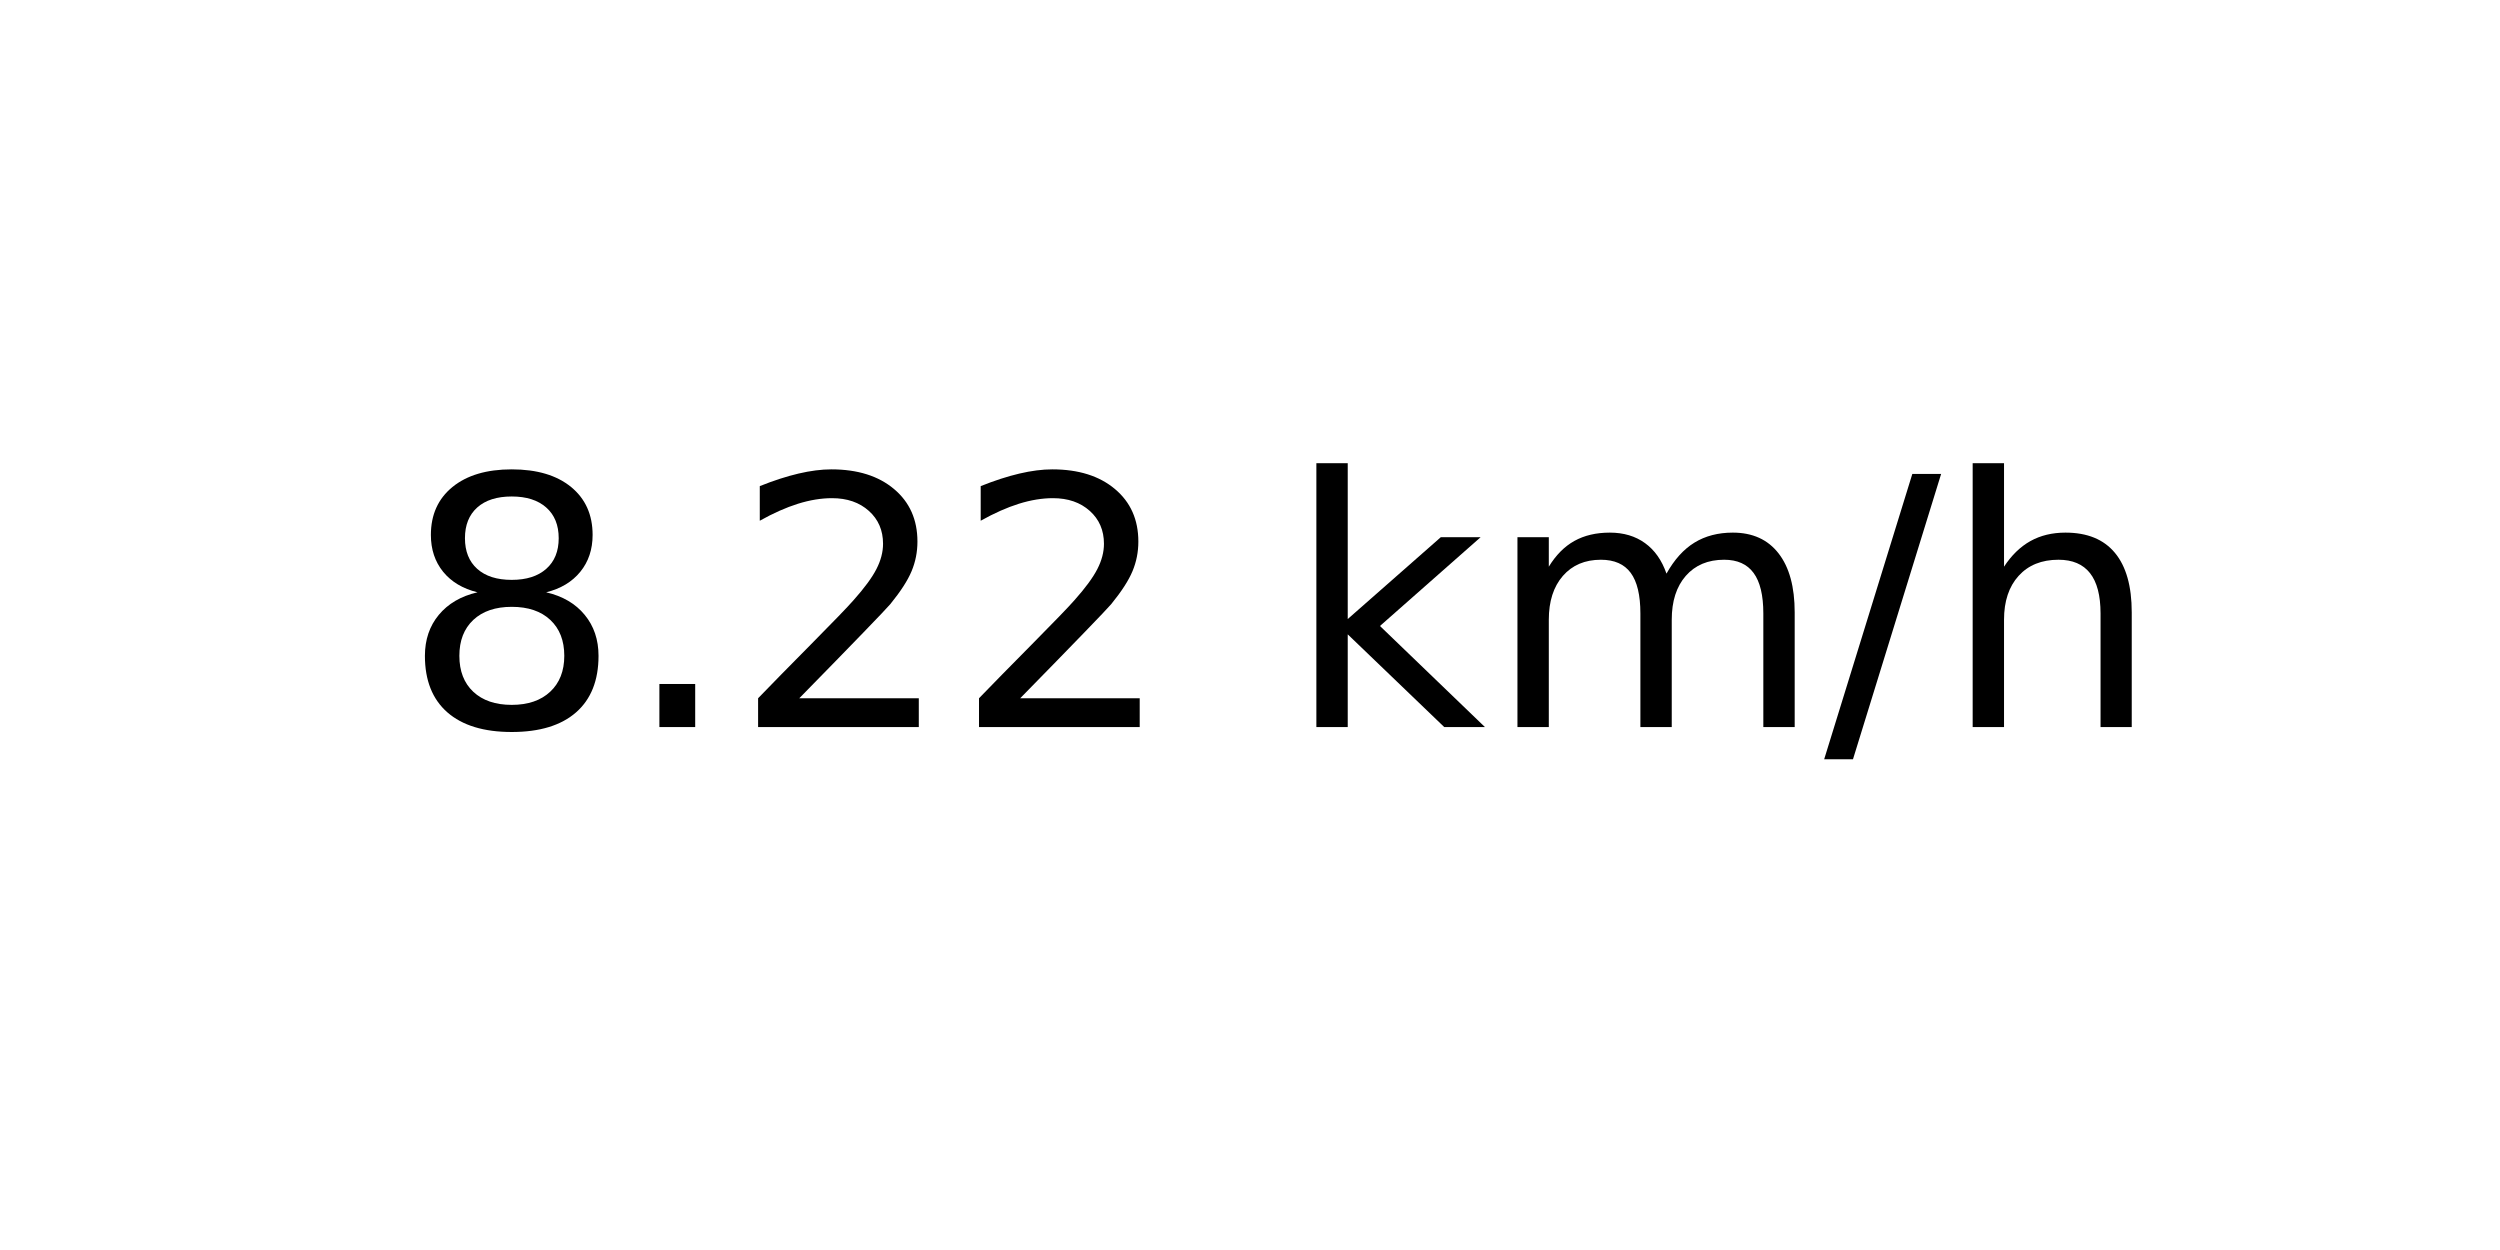
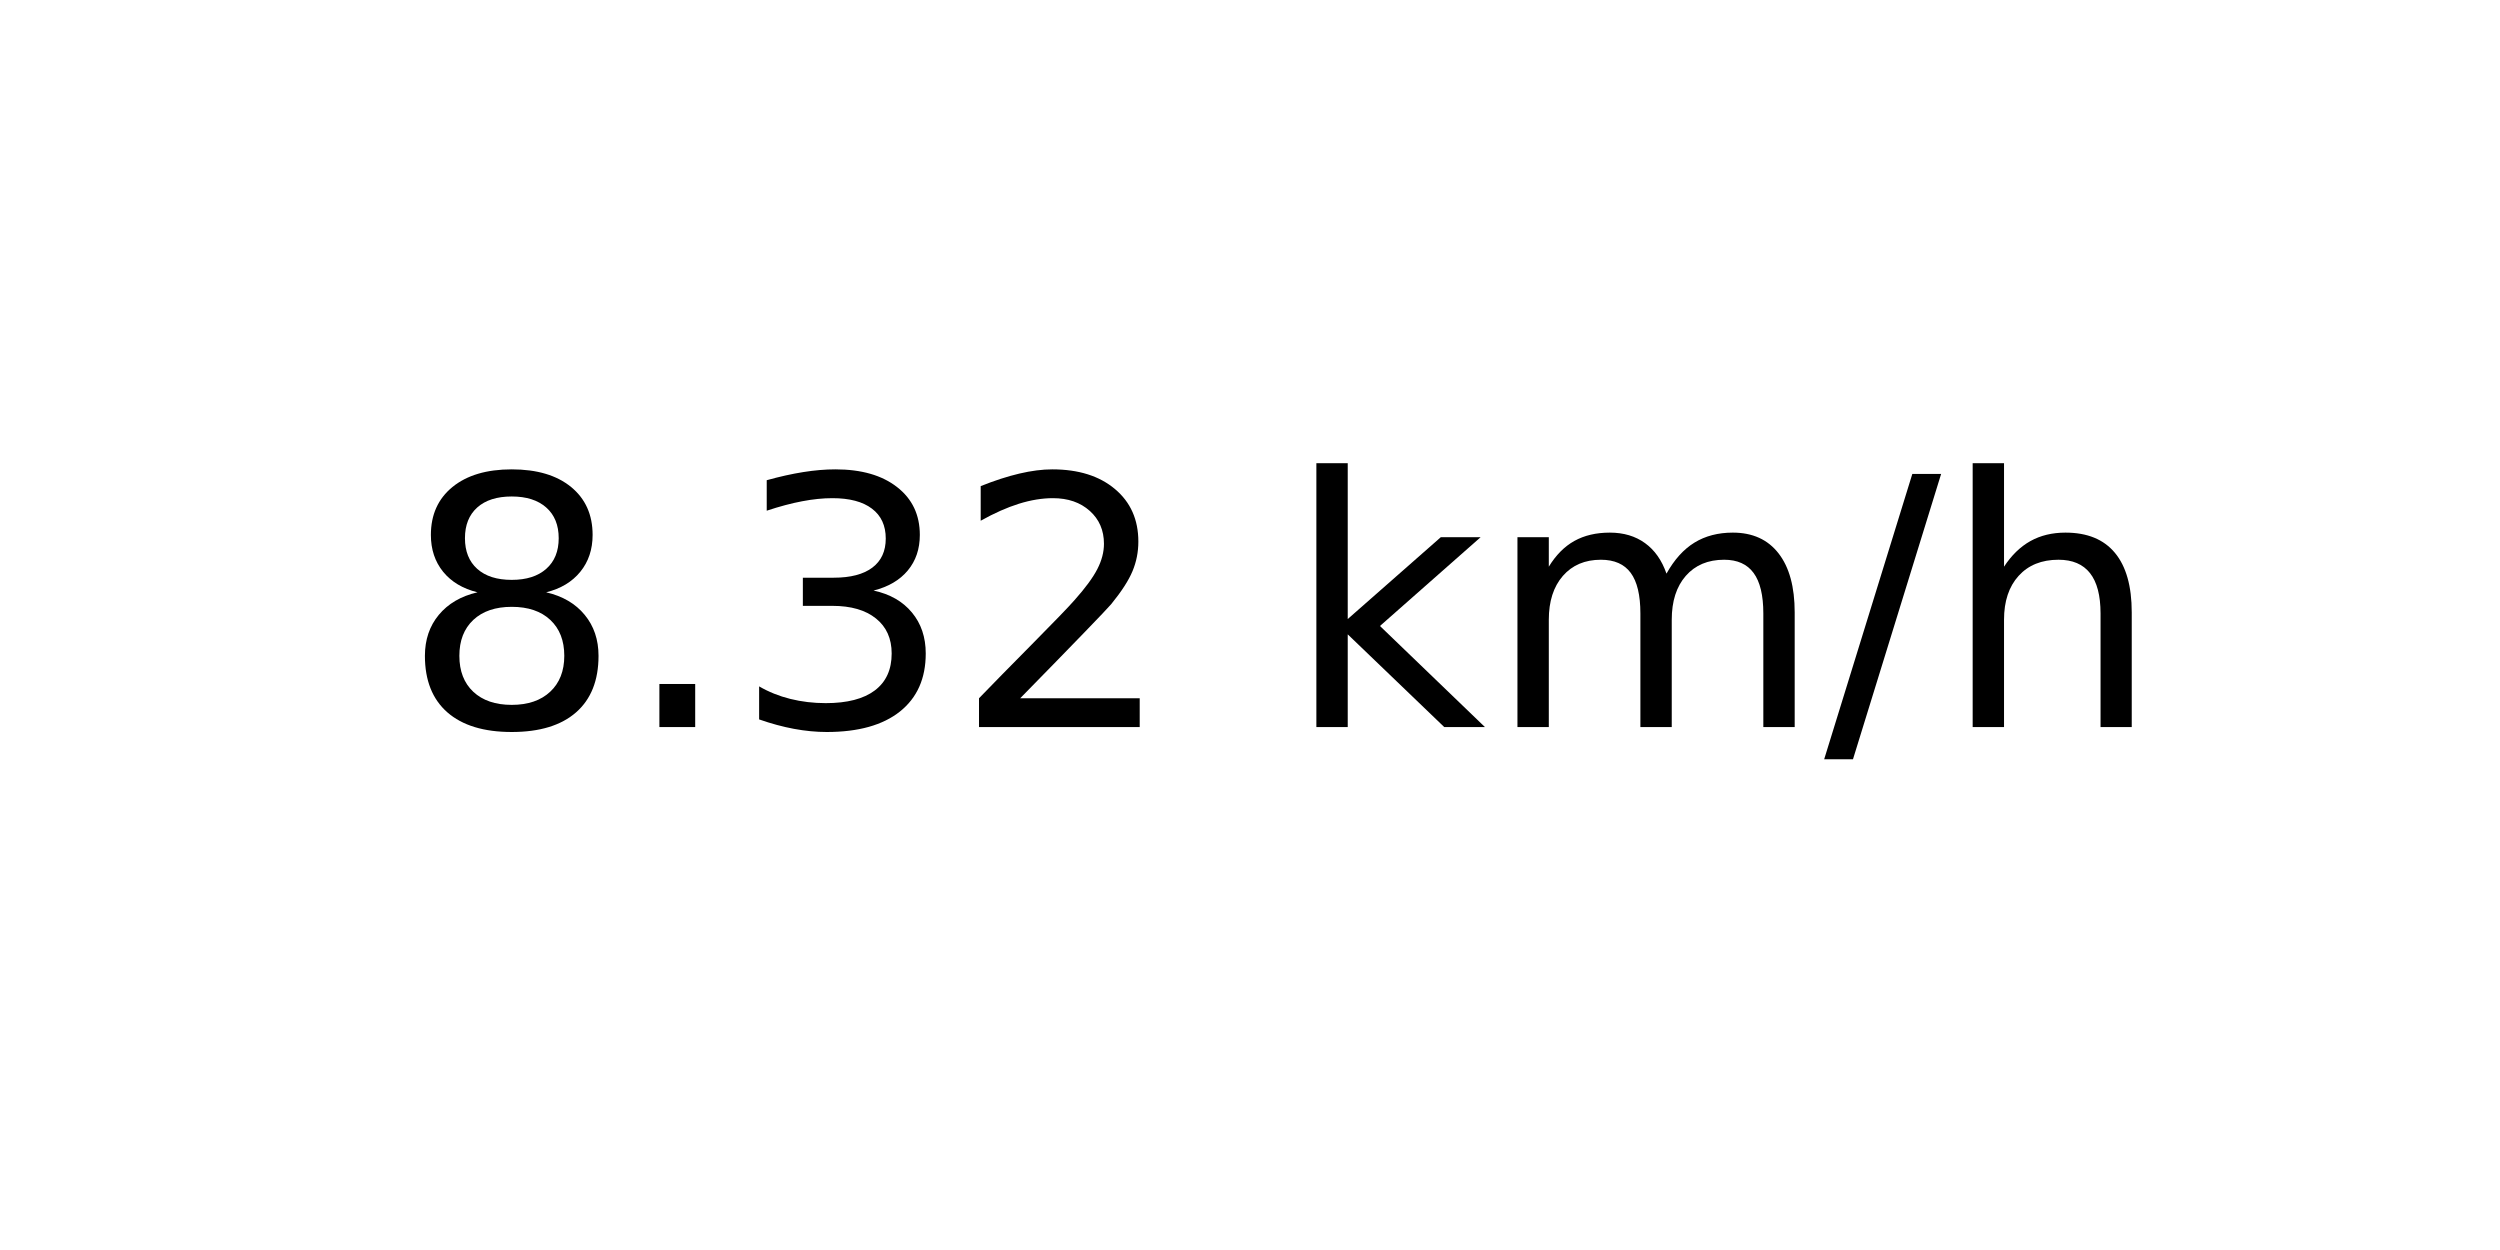
<svg xmlns="http://www.w3.org/2000/svg" xmlns:xlink="http://www.w3.org/1999/xlink" width="72pt" height="36pt" viewBox="0 0 72 36" version="1.1">
  <defs>
    <style type="text/css">*{stroke-linejoin: round; stroke-linecap: butt}</style>
  </defs>
  <g id="figure_1">
    <g id="axes_1">
      <g id="text_1">
        <g transform="translate(11.55937 20.93937) scale(0.1 -0.1)">
          <defs>
            <path id="DejaVuSans-38" d="M 2034 2216  Q 1584 2216 1326 1975  Q 1069 1734 1069 1313  Q 1069 891 1326 650  Q 1584 409 2034 409  Q 2484 409 2743 651  Q 3003 894 3003 1313  Q 3003 1734 2745 1975  Q 2488 2216 2034 2216  z M 1403 2484  Q 997 2584 770 2862  Q 544 3141 544 3541  Q 544 4100 942 4425  Q 1341 4750 2034 4750  Q 2731 4750 3128 4425  Q 3525 4100 3525 3541  Q 3525 3141 3298 2862  Q 3072 2584 2669 2484  Q 3125 2378 3379 2068  Q 3634 1759 3634 1313  Q 3634 634 3220 271  Q 2806 -91 2034 -91  Q 1263 -91 848 271  Q 434 634 434 1313  Q 434 1759 690 2068  Q 947 2378 1403 2484  z M 1172 3481  Q 1172 3119 1398 2916  Q 1625 2713 2034 2713  Q 2441 2713 2670 2916  Q 2900 3119 2900 3481  Q 2900 3844 2670 4047  Q 2441 4250 2034 4250  Q 1625 4250 1398 4047  Q 1172 3844 1172 3481  z " transform="scale(0.015625)" />
            <path id="DejaVuSans-2e" d="M 684 794  L 1344 794  L 1344 0  L 684 0  L 684 794  z " transform="scale(0.015625)" />
+             <path id="DejaVuSans-33" d="M 2597 2516  Q 3050 2419 3304 2112  Q 3559 1806 3559 1356  Q 3559 666 3084 287  Q 2609 -91 1734 -91  Q 1441 -91 1130 -33  Q 819 25 488 141  L 488 750  Q 750 597 1062 519  Q 1375 441 1716 441  Q 2309 441 2620 675  Q 2931 909 2931 1356  Q 2931 1769 2642 2001  Q 2353 2234 1838 2234  L 1294 2234  L 1294 2753  L 1863 2753  Q 2328 2753 2575 2939  Q 2822 3125 2822 3475  Q 2822 3834 2567 4026  Q 2313 4219 1838 4219  Q 1578 4219 1281 4162  Q 984 4106 628 3988  L 628 4550  Q 988 4650 1302 4700  Q 1616 4750 1894 4750  Q 2613 4750 3031 4423  Q 3450 4097 3450 3541  Q 3450 3153 3228 2886  Q 3006 2619 2597 2516  z " transform="scale(0.015625)" />
            <path id="DejaVuSans-32" d="M 1228 531  L 3431 531  L 3431 0  L 469 0  L 469 531  Q 828 903 1448 1529  Q 2069 2156 2228 2338  Q 2531 2678 2651 2914  Q 2772 3150 2772 3378  Q 2772 3750 2511 3984  Q 2250 4219 1831 4219  Q 1534 4219 1204 4116  Q 875 4013 500 3803  L 500 4441  Q 881 4594 1212 4672  Q 1544 4750 1819 4750  Q 2544 4750 2975 4387  Q 3406 4025 3406 3419  Q 3406 3131 3298 2873  Q 3191 2616 2906 2266  Q 2828 2175 2409 1742  Q 1991 1309 1228 531  z " transform="scale(0.015625)" />
            <path id="DejaVuSans-20" transform="scale(0.015625)" />
            <path id="DejaVuSans-6b" d="M 581 4863  L 1159 4863  L 1159 1991  L 2875 3500  L 3609 3500  L 1753 1863  L 3688 0  L 2938 0  L 1159 1709  L 1159 0  L 581 0  L 581 4863  z " transform="scale(0.015625)" />
            <path id="DejaVuSans-6d" d="M 3328 2828  Q 3544 3216 3844 3400  Q 4144 3584 4550 3584  Q 5097 3584 5394 3201  Q 5691 2819 5691 2113  L 5691 0  L 5113 0  L 5113 2094  Q 5113 2597 4934 2840  Q 4756 3084 4391 3084  Q 3944 3084 3684 2787  Q 3425 2491 3425 1978  L 3425 0  L 2847 0  L 2847 2094  Q 2847 2600 2669 2842  Q 2491 3084 2119 3084  Q 1678 3084 1418 2786  Q 1159 2488 1159 1978  L 1159 0  L 581 0  L 581 3500  L 1159 3500  L 1159 2956  Q 1356 3278 1631 3431  Q 1906 3584 2284 3584  Q 2666 3584 2933 3390  Q 3200 3197 3328 2828  z " transform="scale(0.015625)" />
            <path id="DejaVuSans-2f" d="M 1625 4666  L 2156 4666  L 531 -594  L 0 -594  L 1625 4666  z " transform="scale(0.015625)" />
            <path id="DejaVuSans-68" d="M 3513 2113  L 3513 0  L 2938 0  L 2938 2094  Q 2938 2591 2744 2837  Q 2550 3084 2163 3084  Q 1697 3084 1428 2787  Q 1159 2491 1159 1978  L 1159 0  L 581 0  L 581 4863  L 1159 4863  L 1159 2956  Q 1366 3272 1645 3428  Q 1925 3584 2291 3584  Q 2894 3584 3203 3211  Q 3513 2838 3513 2113  z " transform="scale(0.015625)" />
          </defs>
          <use xlink:href="#DejaVuSans-38" />
          <use xlink:href="#DejaVuSans-2e" x="63.623" />
-           <use xlink:href="#DejaVuSans-32" x="95.41" />
+           <use xlink:href="#DejaVuSans-33" x="95.41" />
          <use xlink:href="#DejaVuSans-32" x="159.033" />
          <use xlink:href="#DejaVuSans-20" x="222.656" />
          <use xlink:href="#DejaVuSans-6b" x="254.443" />
          <use xlink:href="#DejaVuSans-6d" x="312.354" />
          <use xlink:href="#DejaVuSans-2f" x="409.766" />
          <use xlink:href="#DejaVuSans-68" x="443.457" />
        </g>
      </g>
    </g>
  </g>
</svg>
